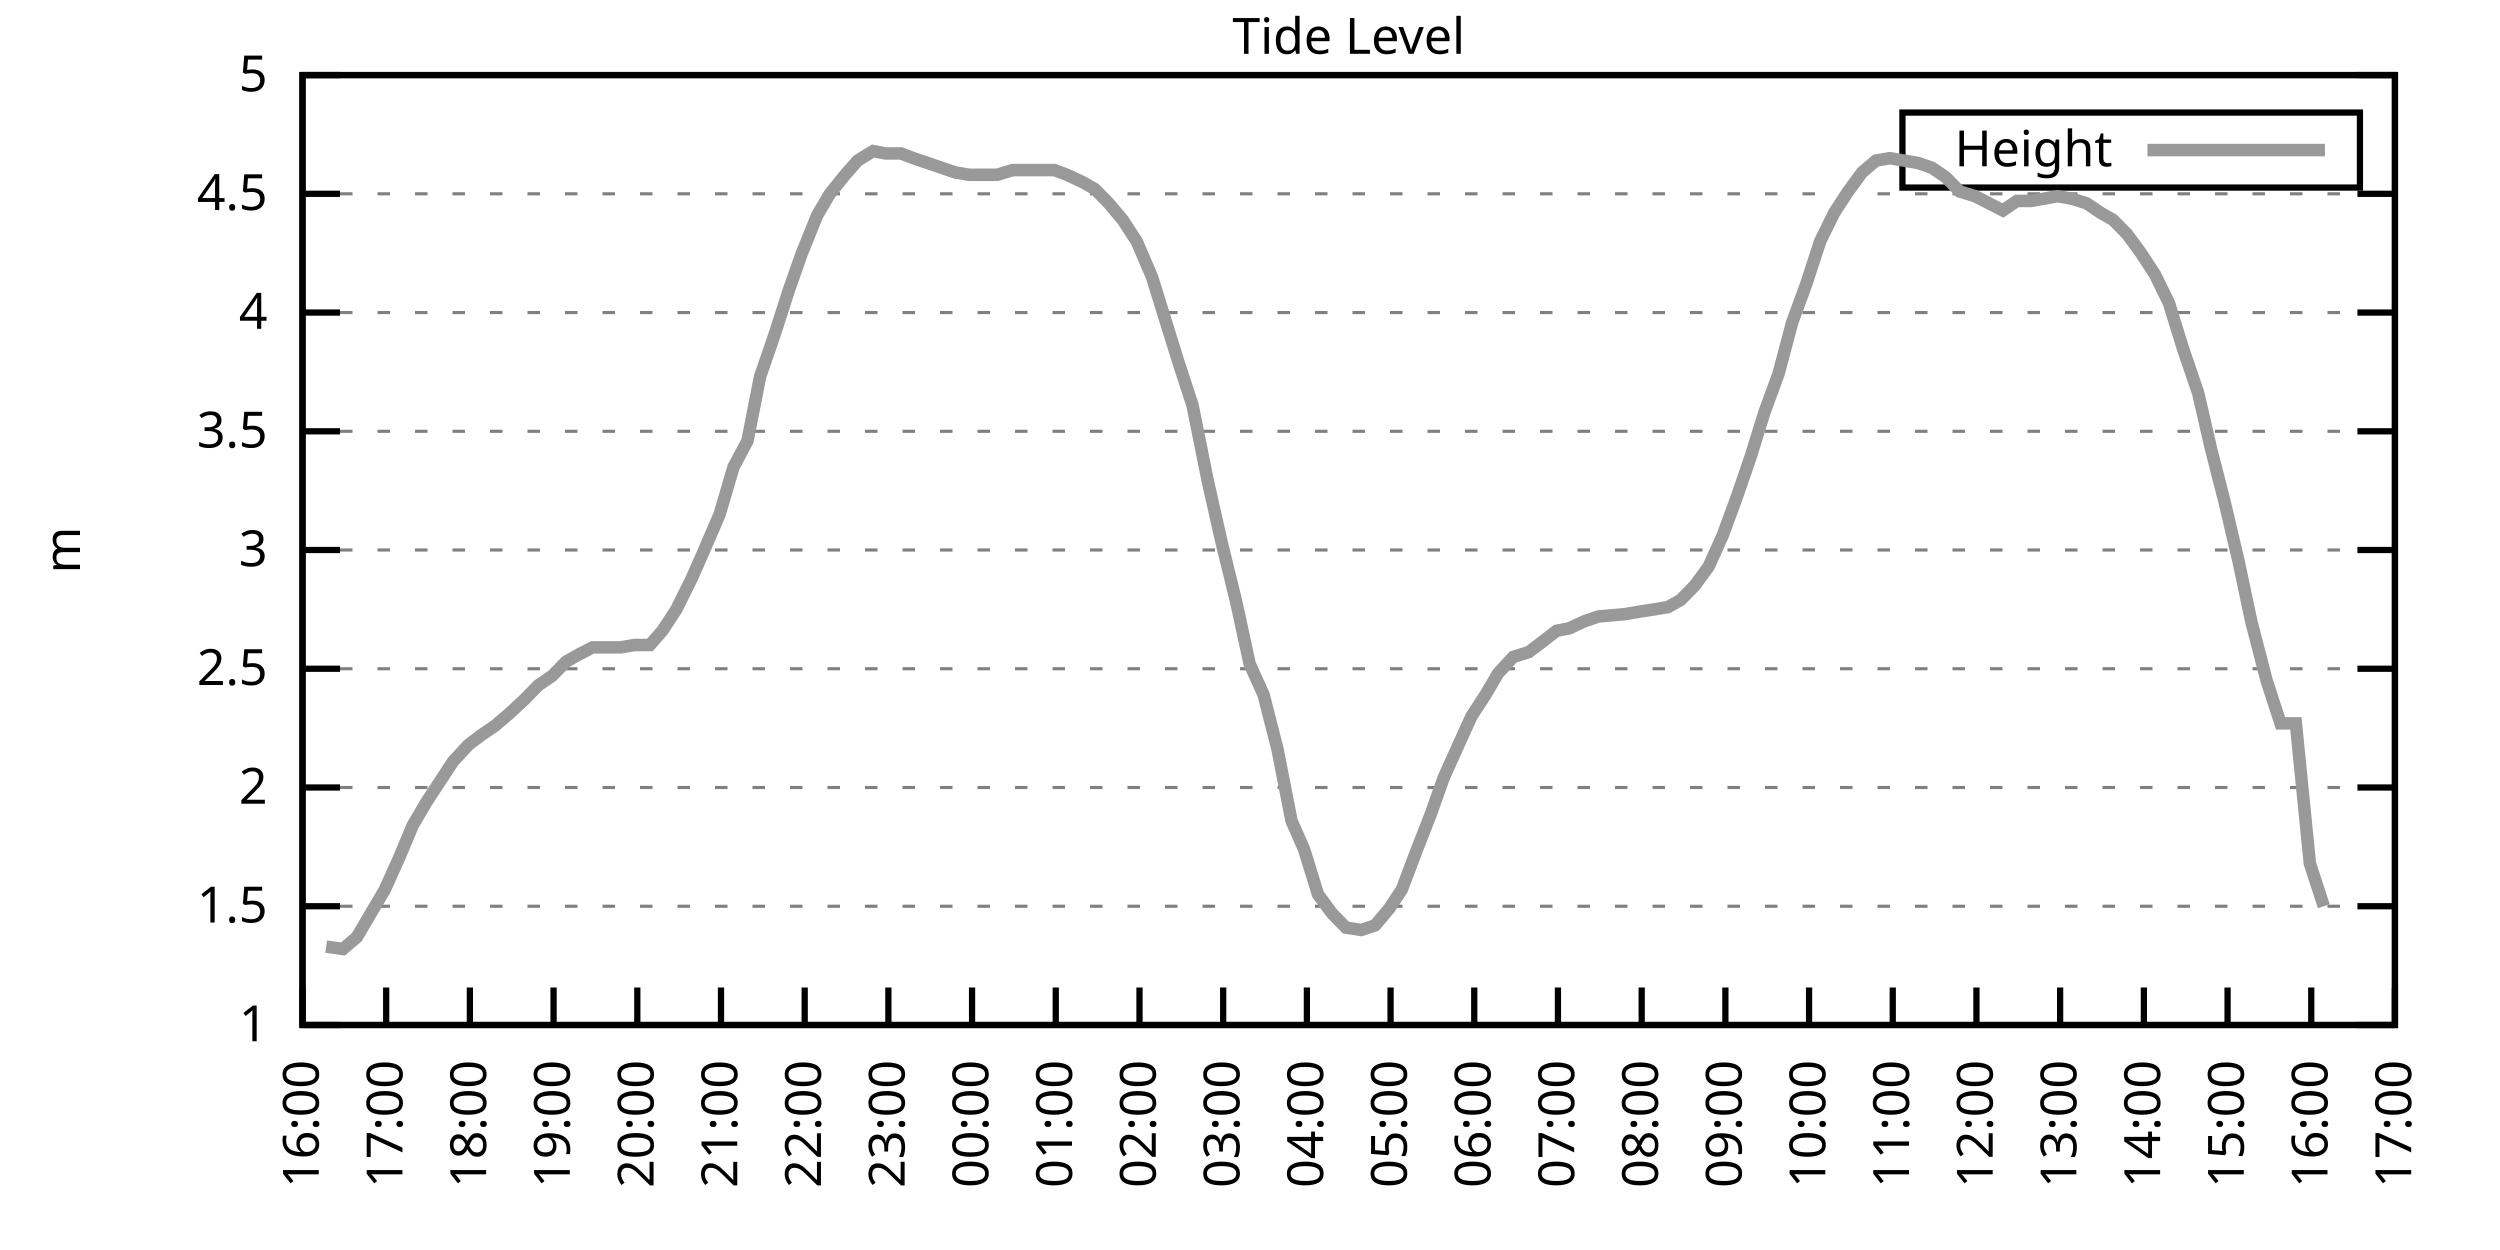
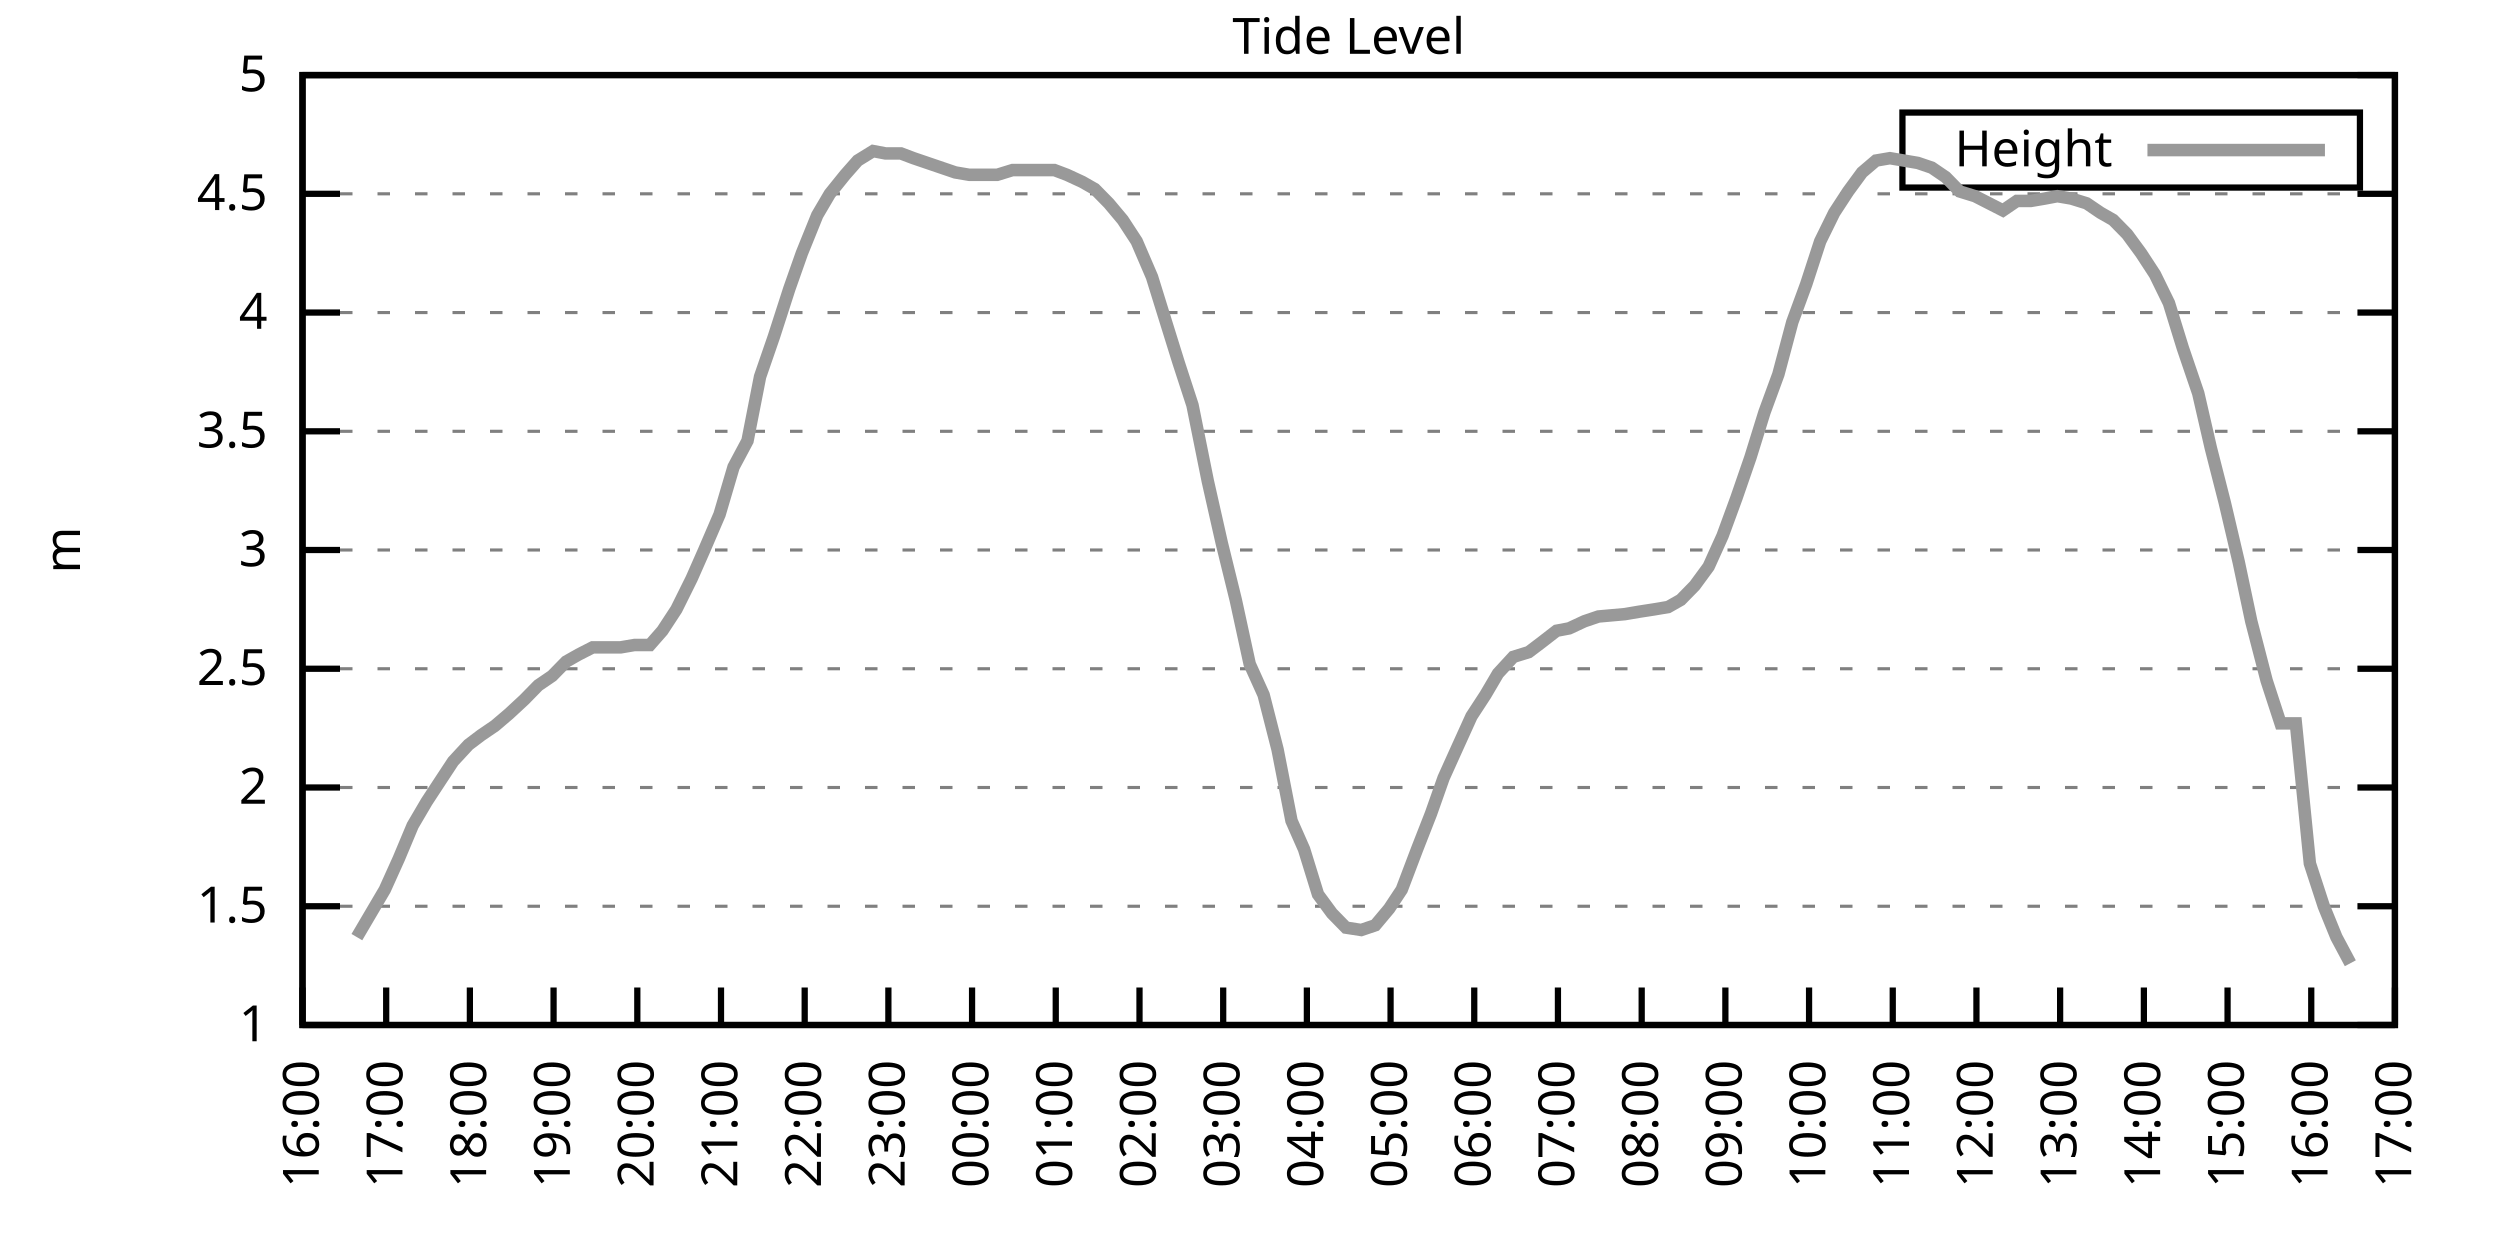
<svg xmlns="http://www.w3.org/2000/svg" xmlns:xlink="http://www.w3.org/1999/xlink" width="400" height="200" viewBox="0 0 400 200">
  <g id="gnuplot_canvas">
    <rect x="0" y="0" width="400" height="200" fill="none" />
    <defs>
      <circle id="gpDot" r="0.5" stroke-width="0.5" stroke="currentColor" />
      <path id="gpPt0" stroke-width="0.333" stroke="currentColor" d="M-1,0 h2 M0,-1 v2" />
      <path id="gpPt1" stroke-width="0.333" stroke="currentColor" d="M-1,-1 L1,1 M1,-1 L-1,1" />
      <path id="gpPt2" stroke-width="0.333" stroke="currentColor" d="M-1,0 L1,0 M0,-1 L0,1 M-1,-1 L1,1 M-1,1 L1,-1" />
      <rect id="gpPt3" stroke-width="0.333" stroke="currentColor" x="-1" y="-1" width="2" height="2" />
      <rect id="gpPt4" stroke-width="0.333" stroke="currentColor" fill="currentColor" x="-1" y="-1" width="2" height="2" />
      <circle id="gpPt5" stroke-width="0.333" stroke="currentColor" cx="0" cy="0" r="1" />
      <use xlink:href="#gpPt5" id="gpPt6" fill="currentColor" stroke="none" />
      <path id="gpPt7" stroke-width="0.333" stroke="currentColor" d="M0,-1.33 L-1.33,0.67 L1.33,0.67 z" />
      <use xlink:href="#gpPt7" id="gpPt8" fill="currentColor" stroke="none" />
      <use xlink:href="#gpPt7" id="gpPt9" stroke="currentColor" transform="rotate(180)" />
      <use xlink:href="#gpPt9" id="gpPt10" fill="currentColor" stroke="none" />
      <use xlink:href="#gpPt3" id="gpPt11" stroke="currentColor" transform="rotate(45)" />
      <use xlink:href="#gpPt11" id="gpPt12" fill="currentColor" stroke="none" />
      <path id="gpPt13" stroke-width="0.333" stroke="currentColor" d="M0,1.330 L1.265,0.411 L0.782,-1.067 L-0.782,-1.076 L-1.265,0.411 z" />
      <use xlink:href="#gpPt13" id="gpPt14" fill="currentColor" stroke="none" />
      <filter id="textbox" filterUnits="objectBoundingBox" x="0" y="0" height="1" width="1">
        <feFlood flood-color="white" flood-opacity="1" result="bgnd" />
        <feComposite in="SourceGraphic" in2="bgnd" operator="atop" />
      </filter>
      <filter id="greybox" filterUnits="objectBoundingBox" x="0" y="0" height="1" width="1">
        <feFlood flood-color="lightgrey" flood-opacity="1" result="grey" />
        <feComposite in="SourceGraphic" in2="grey" operator="atop" />
      </filter>
    </defs>
    <g fill="none" color="white" stroke="currentColor" stroke-width="1.00" stroke-linecap="butt" stroke-linejoin="miter">
</g>
    <g fill="none" color="black" stroke="currentColor" stroke-width="1.00" stroke-linecap="butt" stroke-linejoin="miter">
      <g stroke="none" shape-rendering="crispEdges">
        <polygon fill="rgb(255, 255, 255)" points="48.40,164.00 383.18,164.00 383.18,12.02 48.40,12.02 " />
      </g>
    </g>
    <g fill="none" color="black" stroke="currentColor" stroke-width="1.00" stroke-linecap="butt" stroke-linejoin="miter">
</g>
    <g fill="none" color="black" stroke="black" stroke-width="0.50" stroke-linecap="butt" stroke-linejoin="miter">
</g>
    <g fill="none" color="gray" stroke="currentColor" stroke-width="0.50" stroke-linecap="butt" stroke-linejoin="miter">
      <path stroke="gray" stroke-dasharray="2,4" class="gridline" d="M48.40,164.00 L383.19,164.00  " />
    </g>
    <g fill="none" color="gray" stroke="gray" stroke-width="1.00" stroke-linecap="butt" stroke-linejoin="miter">
</g>
    <g fill="none" color="black" stroke="currentColor" stroke-width="1.00" stroke-linecap="butt" stroke-linejoin="miter">
      <path stroke="black" d="M48.40,164.00 L54.40,164.00 M383.19,164.00 L377.19,164.00  " />
      <g transform="translate(42.80,166.60)" stroke="none" fill="black" font-family="Sans" font-size="8.00" text-anchor="end">
        <text>
          <tspan font-family="Sans"> 1</tspan>
        </text>
      </g>
    </g>
    <g fill="none" color="black" stroke="currentColor" stroke-width="1.00" stroke-linecap="butt" stroke-linejoin="miter">
</g>
    <g fill="none" color="black" stroke="black" stroke-width="0.50" stroke-linecap="butt" stroke-linejoin="miter">
</g>
    <g fill="none" color="gray" stroke="currentColor" stroke-width="0.50" stroke-linecap="butt" stroke-linejoin="miter">
      <path stroke="gray" stroke-dasharray="2,4" class="gridline" d="M48.40,145.00 L383.19,145.00  " />
    </g>
    <g fill="none" color="gray" stroke="gray" stroke-width="1.00" stroke-linecap="butt" stroke-linejoin="miter">
</g>
    <g fill="none" color="black" stroke="currentColor" stroke-width="1.00" stroke-linecap="butt" stroke-linejoin="miter">
      <path stroke="black" d="M48.40,145.00 L54.40,145.00 M383.19,145.00 L377.19,145.00  " />
      <g transform="translate(42.80,147.60)" stroke="none" fill="black" font-family="Sans" font-size="8.00" text-anchor="end">
        <text>
          <tspan font-family="Sans"> 1.5</tspan>
        </text>
      </g>
    </g>
    <g fill="none" color="black" stroke="currentColor" stroke-width="1.00" stroke-linecap="butt" stroke-linejoin="miter">
</g>
    <g fill="none" color="black" stroke="black" stroke-width="0.50" stroke-linecap="butt" stroke-linejoin="miter">
</g>
    <g fill="none" color="gray" stroke="currentColor" stroke-width="0.50" stroke-linecap="butt" stroke-linejoin="miter">
      <path stroke="gray" stroke-dasharray="2,4" class="gridline" d="M48.40,126.00 L383.19,126.00  " />
    </g>
    <g fill="none" color="gray" stroke="gray" stroke-width="1.00" stroke-linecap="butt" stroke-linejoin="miter">
</g>
    <g fill="none" color="black" stroke="currentColor" stroke-width="1.00" stroke-linecap="butt" stroke-linejoin="miter">
      <path stroke="black" d="M48.40,126.00 L54.40,126.00 M383.19,126.00 L377.19,126.00  " />
      <g transform="translate(42.80,128.60)" stroke="none" fill="black" font-family="Sans" font-size="8.00" text-anchor="end">
        <text>
          <tspan font-family="Sans"> 2</tspan>
        </text>
      </g>
    </g>
    <g fill="none" color="black" stroke="currentColor" stroke-width="1.00" stroke-linecap="butt" stroke-linejoin="miter">
</g>
    <g fill="none" color="black" stroke="black" stroke-width="0.50" stroke-linecap="butt" stroke-linejoin="miter">
</g>
    <g fill="none" color="gray" stroke="currentColor" stroke-width="0.50" stroke-linecap="butt" stroke-linejoin="miter">
      <path stroke="gray" stroke-dasharray="2,4" class="gridline" d="M48.40,107.00 L383.19,107.00  " />
    </g>
    <g fill="none" color="gray" stroke="gray" stroke-width="1.00" stroke-linecap="butt" stroke-linejoin="miter">
</g>
    <g fill="none" color="black" stroke="currentColor" stroke-width="1.00" stroke-linecap="butt" stroke-linejoin="miter">
      <path stroke="black" d="M48.40,107.00 L54.40,107.00 M383.19,107.00 L377.19,107.00  " />
      <g transform="translate(42.80,109.60)" stroke="none" fill="black" font-family="Sans" font-size="8.00" text-anchor="end">
        <text>
          <tspan font-family="Sans"> 2.5</tspan>
        </text>
      </g>
    </g>
    <g fill="none" color="black" stroke="currentColor" stroke-width="1.00" stroke-linecap="butt" stroke-linejoin="miter">
</g>
    <g fill="none" color="black" stroke="black" stroke-width="0.50" stroke-linecap="butt" stroke-linejoin="miter">
</g>
    <g fill="none" color="gray" stroke="currentColor" stroke-width="0.50" stroke-linecap="butt" stroke-linejoin="miter">
      <path stroke="gray" stroke-dasharray="2,4" class="gridline" d="M48.40,88.00 L383.19,88.00  " />
    </g>
    <g fill="none" color="gray" stroke="gray" stroke-width="1.00" stroke-linecap="butt" stroke-linejoin="miter">
</g>
    <g fill="none" color="black" stroke="currentColor" stroke-width="1.00" stroke-linecap="butt" stroke-linejoin="miter">
      <path stroke="black" d="M48.40,88.00 L54.40,88.00 M383.19,88.00 L377.19,88.00  " />
      <g transform="translate(42.80,90.60)" stroke="none" fill="black" font-family="Sans" font-size="8.00" text-anchor="end">
        <text>
          <tspan font-family="Sans"> 3</tspan>
        </text>
      </g>
    </g>
    <g fill="none" color="black" stroke="currentColor" stroke-width="1.00" stroke-linecap="butt" stroke-linejoin="miter">
</g>
    <g fill="none" color="black" stroke="black" stroke-width="0.50" stroke-linecap="butt" stroke-linejoin="miter">
</g>
    <g fill="none" color="gray" stroke="currentColor" stroke-width="0.50" stroke-linecap="butt" stroke-linejoin="miter">
      <path stroke="gray" stroke-dasharray="2,4" class="gridline" d="M48.40,69.01 L383.19,69.01  " />
    </g>
    <g fill="none" color="gray" stroke="gray" stroke-width="1.00" stroke-linecap="butt" stroke-linejoin="miter">
</g>
    <g fill="none" color="black" stroke="currentColor" stroke-width="1.00" stroke-linecap="butt" stroke-linejoin="miter">
      <path stroke="black" d="M48.40,69.01 L54.40,69.01 M383.19,69.01 L377.19,69.01  " />
      <g transform="translate(42.80,71.61)" stroke="none" fill="black" font-family="Sans" font-size="8.00" text-anchor="end">
        <text>
          <tspan font-family="Sans"> 3.5</tspan>
        </text>
      </g>
    </g>
    <g fill="none" color="black" stroke="currentColor" stroke-width="1.00" stroke-linecap="butt" stroke-linejoin="miter">
</g>
    <g fill="none" color="black" stroke="black" stroke-width="0.50" stroke-linecap="butt" stroke-linejoin="miter">
</g>
    <g fill="none" color="gray" stroke="currentColor" stroke-width="0.50" stroke-linecap="butt" stroke-linejoin="miter">
      <path stroke="gray" stroke-dasharray="2,4" class="gridline" d="M48.40,50.01 L383.19,50.01  " />
    </g>
    <g fill="none" color="gray" stroke="gray" stroke-width="1.00" stroke-linecap="butt" stroke-linejoin="miter">
</g>
    <g fill="none" color="black" stroke="currentColor" stroke-width="1.00" stroke-linecap="butt" stroke-linejoin="miter">
      <path stroke="black" d="M48.40,50.01 L54.40,50.01 M383.19,50.01 L377.19,50.01  " />
      <g transform="translate(42.80,52.61)" stroke="none" fill="black" font-family="Sans" font-size="8.00" text-anchor="end">
        <text>
          <tspan font-family="Sans"> 4</tspan>
        </text>
      </g>
    </g>
    <g fill="none" color="black" stroke="currentColor" stroke-width="1.00" stroke-linecap="butt" stroke-linejoin="miter">
</g>
    <g fill="none" color="black" stroke="black" stroke-width="0.50" stroke-linecap="butt" stroke-linejoin="miter">
</g>
    <g fill="none" color="gray" stroke="currentColor" stroke-width="0.50" stroke-linecap="butt" stroke-linejoin="miter">
      <path stroke="gray" stroke-dasharray="2,4" class="gridline" d="M48.40,31.01 L383.19,31.01  " />
    </g>
    <g fill="none" color="gray" stroke="gray" stroke-width="1.00" stroke-linecap="butt" stroke-linejoin="miter">
</g>
    <g fill="none" color="black" stroke="currentColor" stroke-width="1.00" stroke-linecap="butt" stroke-linejoin="miter">
      <path stroke="black" d="M48.40,31.01 L54.40,31.01 M383.19,31.01 L377.19,31.01  " />
      <g transform="translate(42.80,33.61)" stroke="none" fill="black" font-family="Sans" font-size="8.00" text-anchor="end">
        <text>
          <tspan font-family="Sans"> 4.5</tspan>
        </text>
      </g>
    </g>
    <g fill="none" color="black" stroke="currentColor" stroke-width="1.00" stroke-linecap="butt" stroke-linejoin="miter">
</g>
    <g fill="none" color="black" stroke="black" stroke-width="0.50" stroke-linecap="butt" stroke-linejoin="miter">
</g>
    <g fill="none" color="gray" stroke="currentColor" stroke-width="0.50" stroke-linecap="butt" stroke-linejoin="miter">
      <path stroke="gray" stroke-dasharray="2,4" class="gridline" d="M48.40,12.01 L383.19,12.01  " />
    </g>
    <g fill="none" color="gray" stroke="gray" stroke-width="1.00" stroke-linecap="butt" stroke-linejoin="miter">
</g>
    <g fill="none" color="black" stroke="currentColor" stroke-width="1.00" stroke-linecap="butt" stroke-linejoin="miter">
      <path stroke="black" d="M48.40,12.01 L54.40,12.01 M383.19,12.01 L377.19,12.01  " />
      <g transform="translate(42.80,14.61)" stroke="none" fill="black" font-family="Sans" font-size="8.00" text-anchor="end">
        <text>
          <tspan font-family="Sans"> 5</tspan>
        </text>
      </g>
    </g>
    <g fill="none" color="black" stroke="currentColor" stroke-width="1.00" stroke-linecap="butt" stroke-linejoin="miter">
      <path stroke="black" d="M48.40,164.00 L48.40,158.00  " />
      <g transform="translate(51.00,169.60) rotate(270.00)" stroke="none" fill="black" font-family="Sans" font-size="8.00" text-anchor="end">
        <text>
          <tspan font-family="Sans">16:00</tspan>
        </text>
      </g>
    </g>
    <g fill="none" color="black" stroke="currentColor" stroke-width="1.00" stroke-linecap="butt" stroke-linejoin="miter">
      <path stroke="black" d="M61.79,164.00 L61.79,158.00  " />
      <g transform="translate(64.39,169.60) rotate(270.00)" stroke="none" fill="black" font-family="Sans" font-size="8.00" text-anchor="end">
        <text>
          <tspan font-family="Sans">17:00</tspan>
        </text>
      </g>
    </g>
    <g fill="none" color="black" stroke="currentColor" stroke-width="1.00" stroke-linecap="butt" stroke-linejoin="miter">
      <path stroke="black" d="M75.18,164.00 L75.18,158.00  " />
      <g transform="translate(77.78,169.60) rotate(270.00)" stroke="none" fill="black" font-family="Sans" font-size="8.00" text-anchor="end">
        <text>
          <tspan font-family="Sans">18:00</tspan>
        </text>
      </g>
    </g>
    <g fill="none" color="black" stroke="currentColor" stroke-width="1.00" stroke-linecap="butt" stroke-linejoin="miter">
      <path stroke="black" d="M88.57,164.00 L88.57,158.00  " />
      <g transform="translate(91.17,169.60) rotate(270.00)" stroke="none" fill="black" font-family="Sans" font-size="8.00" text-anchor="end">
        <text>
          <tspan font-family="Sans">19:00</tspan>
        </text>
      </g>
    </g>
    <g fill="none" color="black" stroke="currentColor" stroke-width="1.00" stroke-linecap="butt" stroke-linejoin="miter">
      <path stroke="black" d="M101.97,164.00 L101.97,158.00  " />
      <g transform="translate(104.57,169.60) rotate(270.00)" stroke="none" fill="black" font-family="Sans" font-size="8.00" text-anchor="end">
        <text>
          <tspan font-family="Sans">20:00</tspan>
        </text>
      </g>
    </g>
    <g fill="none" color="black" stroke="currentColor" stroke-width="1.00" stroke-linecap="butt" stroke-linejoin="miter">
      <path stroke="black" d="M115.36,164.00 L115.36,158.00  " />
      <g transform="translate(117.96,169.60) rotate(270.00)" stroke="none" fill="black" font-family="Sans" font-size="8.00" text-anchor="end">
        <text>
          <tspan font-family="Sans">21:00</tspan>
        </text>
      </g>
    </g>
    <g fill="none" color="black" stroke="currentColor" stroke-width="1.00" stroke-linecap="butt" stroke-linejoin="miter">
      <path stroke="black" d="M128.75,164.00 L128.75,158.00  " />
      <g transform="translate(131.35,169.60) rotate(270.00)" stroke="none" fill="black" font-family="Sans" font-size="8.00" text-anchor="end">
        <text>
          <tspan font-family="Sans">22:00</tspan>
        </text>
      </g>
    </g>
    <g fill="none" color="black" stroke="currentColor" stroke-width="1.00" stroke-linecap="butt" stroke-linejoin="miter">
      <path stroke="black" d="M142.14,164.00 L142.14,158.00  " />
      <g transform="translate(144.74,169.60) rotate(270.00)" stroke="none" fill="black" font-family="Sans" font-size="8.00" text-anchor="end">
        <text>
          <tspan font-family="Sans">23:00</tspan>
        </text>
      </g>
    </g>
    <g fill="none" color="black" stroke="currentColor" stroke-width="1.00" stroke-linecap="butt" stroke-linejoin="miter">
      <path stroke="black" d="M155.53,164.00 L155.53,158.00  " />
      <g transform="translate(158.13,169.60) rotate(270.00)" stroke="none" fill="black" font-family="Sans" font-size="8.00" text-anchor="end">
        <text>
          <tspan font-family="Sans">00:00</tspan>
        </text>
      </g>
    </g>
    <g fill="none" color="black" stroke="currentColor" stroke-width="1.00" stroke-linecap="butt" stroke-linejoin="miter">
      <path stroke="black" d="M168.92,164.00 L168.92,158.00  " />
      <g transform="translate(171.52,169.60) rotate(270.00)" stroke="none" fill="black" font-family="Sans" font-size="8.00" text-anchor="end">
        <text>
          <tspan font-family="Sans">01:00</tspan>
        </text>
      </g>
    </g>
    <g fill="none" color="black" stroke="currentColor" stroke-width="1.00" stroke-linecap="butt" stroke-linejoin="miter">
      <path stroke="black" d="M182.32,164.00 L182.32,158.00  " />
      <g transform="translate(184.92,169.60) rotate(270.00)" stroke="none" fill="black" font-family="Sans" font-size="8.00" text-anchor="end">
        <text>
          <tspan font-family="Sans">02:00</tspan>
        </text>
      </g>
    </g>
    <g fill="none" color="black" stroke="currentColor" stroke-width="1.00" stroke-linecap="butt" stroke-linejoin="miter">
      <path stroke="black" d="M195.71,164.00 L195.71,158.00  " />
      <g transform="translate(198.31,169.60) rotate(270.00)" stroke="none" fill="black" font-family="Sans" font-size="8.00" text-anchor="end">
        <text>
          <tspan font-family="Sans">03:00</tspan>
        </text>
      </g>
    </g>
    <g fill="none" color="black" stroke="currentColor" stroke-width="1.00" stroke-linecap="butt" stroke-linejoin="miter">
      <path stroke="black" d="M209.10,164.00 L209.10,158.00  " />
      <g transform="translate(211.70,169.60) rotate(270.00)" stroke="none" fill="black" font-family="Sans" font-size="8.00" text-anchor="end">
        <text>
          <tspan font-family="Sans">04:00</tspan>
        </text>
      </g>
    </g>
    <g fill="none" color="black" stroke="currentColor" stroke-width="1.00" stroke-linecap="butt" stroke-linejoin="miter">
      <path stroke="black" d="M222.49,164.00 L222.49,158.00  " />
      <g transform="translate(225.09,169.60) rotate(270.00)" stroke="none" fill="black" font-family="Sans" font-size="8.00" text-anchor="end">
        <text>
          <tspan font-family="Sans">05:00</tspan>
        </text>
      </g>
    </g>
    <g fill="none" color="black" stroke="currentColor" stroke-width="1.00" stroke-linecap="butt" stroke-linejoin="miter">
      <path stroke="black" d="M235.88,164.00 L235.88,158.00  " />
      <g transform="translate(238.48,169.60) rotate(270.00)" stroke="none" fill="black" font-family="Sans" font-size="8.00" text-anchor="end">
        <text>
          <tspan font-family="Sans">06:00</tspan>
        </text>
      </g>
    </g>
    <g fill="none" color="black" stroke="currentColor" stroke-width="1.00" stroke-linecap="butt" stroke-linejoin="miter">
      <path stroke="black" d="M249.27,164.00 L249.27,158.00  " />
      <g transform="translate(251.87,169.60) rotate(270.00)" stroke="none" fill="black" font-family="Sans" font-size="8.00" text-anchor="end">
        <text>
          <tspan font-family="Sans">07:00</tspan>
        </text>
      </g>
    </g>
    <g fill="none" color="black" stroke="currentColor" stroke-width="1.00" stroke-linecap="butt" stroke-linejoin="miter">
      <path stroke="black" d="M262.67,164.00 L262.67,158.00  " />
      <g transform="translate(265.27,169.60) rotate(270.00)" stroke="none" fill="black" font-family="Sans" font-size="8.00" text-anchor="end">
        <text>
          <tspan font-family="Sans">08:00</tspan>
        </text>
      </g>
    </g>
    <g fill="none" color="black" stroke="currentColor" stroke-width="1.00" stroke-linecap="butt" stroke-linejoin="miter">
      <path stroke="black" d="M276.06,164.00 L276.06,158.00  " />
      <g transform="translate(278.66,169.60) rotate(270.00)" stroke="none" fill="black" font-family="Sans" font-size="8.00" text-anchor="end">
        <text>
          <tspan font-family="Sans">09:00</tspan>
        </text>
      </g>
    </g>
    <g fill="none" color="black" stroke="currentColor" stroke-width="1.00" stroke-linecap="butt" stroke-linejoin="miter">
      <path stroke="black" d="M289.45,164.00 L289.45,158.00  " />
      <g transform="translate(292.05,169.60) rotate(270.00)" stroke="none" fill="black" font-family="Sans" font-size="8.00" text-anchor="end">
        <text>
          <tspan font-family="Sans">10:00</tspan>
        </text>
      </g>
    </g>
    <g fill="none" color="black" stroke="currentColor" stroke-width="1.00" stroke-linecap="butt" stroke-linejoin="miter">
      <path stroke="black" d="M302.84,164.00 L302.84,158.00  " />
      <g transform="translate(305.44,169.60) rotate(270.00)" stroke="none" fill="black" font-family="Sans" font-size="8.00" text-anchor="end">
        <text>
          <tspan font-family="Sans">11:00</tspan>
        </text>
      </g>
    </g>
    <g fill="none" color="black" stroke="currentColor" stroke-width="1.00" stroke-linecap="butt" stroke-linejoin="miter">
      <path stroke="black" d="M316.23,164.00 L316.23,158.00  " />
      <g transform="translate(318.83,169.60) rotate(270.00)" stroke="none" fill="black" font-family="Sans" font-size="8.00" text-anchor="end">
        <text>
          <tspan font-family="Sans">12:00</tspan>
        </text>
      </g>
    </g>
    <g fill="none" color="black" stroke="currentColor" stroke-width="1.00" stroke-linecap="butt" stroke-linejoin="miter">
      <path stroke="black" d="M329.62,164.00 L329.62,158.00  " />
      <g transform="translate(332.22,169.60) rotate(270.00)" stroke="none" fill="black" font-family="Sans" font-size="8.00" text-anchor="end">
        <text>
          <tspan font-family="Sans">13:00</tspan>
        </text>
      </g>
    </g>
    <g fill="none" color="black" stroke="currentColor" stroke-width="1.00" stroke-linecap="butt" stroke-linejoin="miter">
      <path stroke="black" d="M343.02,164.00 L343.02,158.00  " />
      <g transform="translate(345.62,169.60) rotate(270.00)" stroke="none" fill="black" font-family="Sans" font-size="8.00" text-anchor="end">
        <text>
          <tspan font-family="Sans">14:00</tspan>
        </text>
      </g>
    </g>
    <g fill="none" color="black" stroke="currentColor" stroke-width="1.00" stroke-linecap="butt" stroke-linejoin="miter">
      <path stroke="black" d="M356.41,164.00 L356.41,158.00  " />
      <g transform="translate(359.01,169.60) rotate(270.00)" stroke="none" fill="black" font-family="Sans" font-size="8.00" text-anchor="end">
        <text>
          <tspan font-family="Sans">15:00</tspan>
        </text>
      </g>
    </g>
    <g fill="none" color="black" stroke="currentColor" stroke-width="1.00" stroke-linecap="butt" stroke-linejoin="miter">
      <path stroke="black" d="M369.80,164.00 L369.80,158.00  " />
      <g transform="translate(372.40,169.60) rotate(270.00)" stroke="none" fill="black" font-family="Sans" font-size="8.00" text-anchor="end">
        <text>
          <tspan font-family="Sans">16:00</tspan>
        </text>
      </g>
    </g>
    <g fill="none" color="black" stroke="currentColor" stroke-width="1.00" stroke-linecap="butt" stroke-linejoin="miter">
      <path stroke="black" d="M383.19,164.00 L383.19,158.00  " />
      <g transform="translate(385.79,169.60) rotate(270.00)" stroke="none" fill="black" font-family="Sans" font-size="8.00" text-anchor="end">
        <text>
          <tspan font-family="Sans">17:00</tspan>
        </text>
      </g>
    </g>
    <g fill="none" color="black" stroke="currentColor" stroke-width="1.00" stroke-linecap="butt" stroke-linejoin="miter">
</g>
    <g fill="none" color="black" stroke="currentColor" stroke-width="1.00" stroke-linecap="butt" stroke-linejoin="miter">
      <path stroke="black" d="M48.40,12.01 L48.40,164.00 L383.19,164.00 L383.19,12.01 L48.40,12.01 Z  " />
    </g>
    <g fill="none" color="black" stroke="currentColor" stroke-width="1.00" stroke-linecap="butt" stroke-linejoin="miter">
</g>
    <g fill="none" color="black" stroke="currentColor" stroke-width="1.00" stroke-linecap="butt" stroke-linejoin="miter">
      <path stroke="black" d="M304.39,30.01 L304.39,18.01 L377.59,18.01 L377.59,30.01 L304.39,30.01 Z  " />
    </g>
    <g id="Tide_level_plot_1">
      <g fill="none" color="white" stroke="black" stroke-width="2.00" stroke-linecap="butt" stroke-linejoin="miter">
</g>
      <g fill="none" color="black" stroke="currentColor" stroke-width="2.00" stroke-linecap="butt" stroke-linejoin="miter">
        <g transform="translate(337.99,26.61)" stroke="none" fill="black" font-family="Sans" font-size="8.00" text-anchor="end">
          <text>
            <tspan font-family="Sans">Height</tspan>
          </text>
        </g>
      </g>
      <g fill="none" color="black" stroke="currentColor" stroke-width="2.00" stroke-linecap="butt" stroke-linejoin="miter">
-         <path stroke="rgb(153, 153, 153)" d="M343.59,24.01 L371.99,24.01 M52.19,151.46 L54.87,151.84 L57.10,149.94 L59.11,146.52 L61.57,142.34 L63.80,137.40   L66.03,132.08 L68.26,128.28 L70.50,124.86 L72.50,121.82 L74.96,119.16 L76.97,117.64 L79.20,116.12 L81.43,114.22   L83.89,111.94 L86.12,109.66 L88.35,108.14 L90.58,105.86 L92.59,104.72 L94.82,103.58 L97.06,103.58 L99.29,103.58   L101.52,103.20 L103.98,103.20 L105.98,100.92 L108.22,97.50 L110.67,92.56 L112.68,88.00 L115.13,82.31 L117.37,74.71   L119.60,70.53 L121.61,60.27 L123.84,53.81 L126.29,46.21 L128.30,40.51 L130.76,34.43 L132.77,31.01 L135.22,27.97   L137.23,25.69 L139.69,24.17 L141.69,24.55 L144.15,24.55 L146.16,25.31 L148.39,26.07 L150.62,26.83 L152.85,27.59   L155.09,27.97 L157.32,27.97 L159.55,27.97 L162.01,27.21 L164.01,27.21 L166.47,27.21 L168.70,27.21 L170.71,27.97   L173.17,29.11 L175.17,30.25 L177.41,32.53 L179.64,35.19 L181.87,38.61 L184.32,44.31 L186.56,51.53 L188.57,57.99   L190.80,64.83 L193.25,76.99 L195.48,86.87 L197.72,95.98 L199.95,106.24 L202.18,111.18 L204.41,119.92 L206.64,131.32   L208.65,135.88 L210.88,143.10 L213.12,146.14 L215.35,148.42 L217.80,148.80 L220.04,148.04 L222.27,145.38 L224.28,142.34   L226.73,135.88 L228.96,130.18 L230.97,124.48 L233.20,119.54 L235.44,114.60 L237.67,111.18 L239.68,107.76 L242.13,105.10   L244.59,104.34 L246.60,102.82 L249.05,100.92 L251.06,100.54 L253.51,99.40 L255.75,98.64 L259.99,98.26 L262.22,97.88   L264.67,97.50 L266.91,97.12 L268.92,95.98 L271.15,93.70 L273.38,90.66 L275.61,85.73 L277.84,79.65 L280.07,73.19   L282.31,65.97 L284.54,59.89 L286.77,51.53 L289.00,45.45 L291.23,38.61 L293.47,34.05 L295.70,30.63 L297.93,27.59   L300.16,25.69 L302.39,25.31 L306.86,26.07 L309.09,26.83 L311.32,28.35 L313.55,30.63 L316.01,31.39 L318.24,32.53   L320.47,33.67 L322.70,32.15 L324.94,32.15 L327.17,31.77 L329.18,31.39 L331.41,31.77 L333.86,32.53 L336.10,34.05   L338.10,35.19 L340.34,37.47 L342.57,40.51 L344.80,43.93 L347.03,48.49 L349.26,55.71 L351.72,62.93 L353.73,71.67   L355.96,80.41 L358.19,89.90 L360.20,99.40 L362.66,108.90 L364.89,115.74 L367.34,115.74 L369.58,138.16 L371.81,145.00    " />
+         <path stroke="rgb(153, 153, 153)" d="M343.59,24.01 L371.99,24.01 M57.10,149.94 L59.11,146.52 L61.57,142.34 L63.80,137.40 L66.03,132.08 L68.26,128.28   L70.50,124.86 L72.50,121.82 L74.96,119.16 L76.97,117.64 L79.20,116.12 L81.43,114.22 L83.89,111.94 L86.12,109.66   L88.35,108.14 L90.58,105.86 L92.59,104.72 L94.82,103.58 L97.06,103.58 L99.29,103.58 L101.52,103.20 L103.98,103.20   L105.98,100.92 L108.22,97.50 L110.67,92.56 L112.68,88.00 L115.13,82.31 L117.37,74.71 L119.60,70.53 L121.61,60.27   L123.84,53.81 L126.29,46.21 L128.30,40.51 L130.76,34.43 L132.77,31.01 L135.22,27.97 L137.23,25.69 L139.69,24.17   L141.69,24.55 L144.15,24.55 L146.16,25.31 L148.39,26.07 L150.62,26.83 L152.85,27.59 L155.09,27.97 L157.32,27.97   L159.55,27.97 L162.01,27.21 L164.01,27.21 L166.47,27.21 L168.70,27.21 L170.71,27.97 L173.17,29.11 L175.17,30.25   L177.41,32.53 L179.64,35.19 L181.87,38.61 L184.32,44.31 L186.56,51.53 L188.57,57.99 L190.80,64.83 L193.25,76.99   L195.48,86.87 L197.72,95.98 L199.95,106.24 L202.18,111.18 L204.41,119.92 L206.64,131.32 L208.65,135.88 L210.88,143.10   L213.12,146.14 L215.35,148.42 L217.80,148.80 L220.04,148.04 L222.27,145.38 L224.28,142.34 L226.73,135.88 L228.96,130.18   L230.97,124.48 L233.20,119.54 L235.44,114.60 L237.67,111.18 L239.68,107.76 L242.13,105.10 L244.59,104.34 L246.60,102.82   L249.05,100.92 L251.06,100.54 L253.51,99.40 L255.75,98.64 L259.99,98.26 L262.22,97.88 L264.67,97.50 L266.91,97.12   L268.92,95.98 L271.15,93.70 L273.38,90.66 L275.61,85.73 L277.84,79.65 L280.07,73.19 L282.31,65.97 L284.54,59.89   L286.77,51.53 L289.00,45.45 L291.23,38.61 L293.47,34.05 L295.70,30.63 L297.93,27.59 L300.16,25.69 L302.39,25.31   L306.86,26.07 L309.09,26.83 L311.32,28.35 L313.55,30.63 L316.01,31.39 L318.24,32.53 L320.47,33.67 L322.70,32.15   L324.94,32.15 L327.17,31.77 L329.18,31.39 L331.41,31.77 L333.86,32.53 L336.10,34.05 L338.10,35.19 L340.34,37.47   L342.57,40.51 L344.80,43.93 L347.03,48.49 L349.26,55.71 L351.72,62.93 L353.73,71.67 L355.96,80.41 L358.19,89.90   L360.20,99.40 L362.66,108.90 L364.89,115.74 L367.34,115.74 L369.58,138.16 L371.81,145.00 L373.82,149.94 L376.05,154.12    " />
      </g>
    </g>
    <g fill="none" color="black" stroke="currentColor" stroke-width="2.00" stroke-linecap="butt" stroke-linejoin="miter">
</g>
    <g fill="none" color="black" stroke="black" stroke-width="1.00" stroke-linecap="butt" stroke-linejoin="miter">
</g>
    <g fill="none" color="black" stroke="currentColor" stroke-width="1.00" stroke-linecap="butt" stroke-linejoin="miter">
      <path stroke="black" d="M48.40,12.01 L48.40,164.00 L383.19,164.00 L383.19,12.01 L48.40,12.01 Z  " />
      <g transform="translate(12.80,88.01) rotate(270.00)" stroke="none" fill="black" font-family="Sans" font-size="8.00" text-anchor="middle">
        <text>
          <tspan font-family="Sans">m</tspan>
        </text>
      </g>
    </g>
    <g fill="none" color="black" stroke="currentColor" stroke-width="1.00" stroke-linecap="butt" stroke-linejoin="miter">
</g>
    <g fill="none" color="black" stroke="currentColor" stroke-width="1.00" stroke-linecap="butt" stroke-linejoin="miter">
      <g transform="translate(215.79,8.61)" stroke="none" fill="black" font-family="Sans" font-size="8.00" text-anchor="middle">
        <text>
          <tspan font-family="Sans">Tide Level</tspan>
        </text>
      </g>
    </g>
    <g fill="none" color="black" stroke="currentColor" stroke-width="1.00" stroke-linecap="butt" stroke-linejoin="miter">
</g>
  </g>
</svg>
